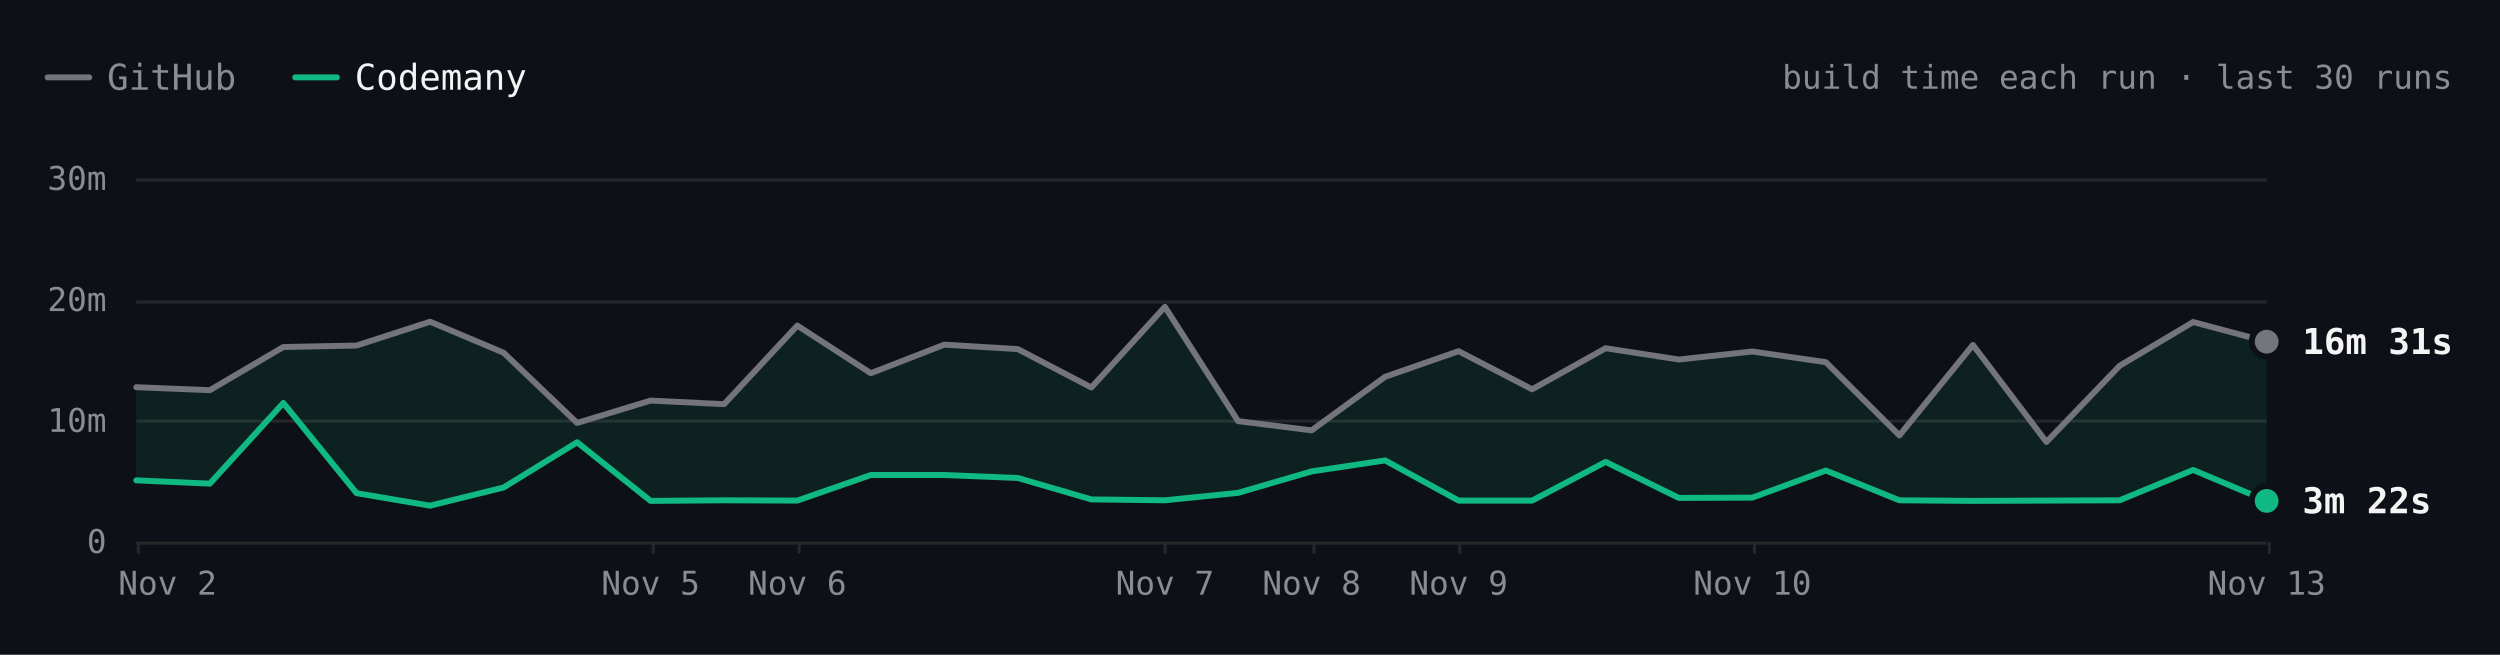
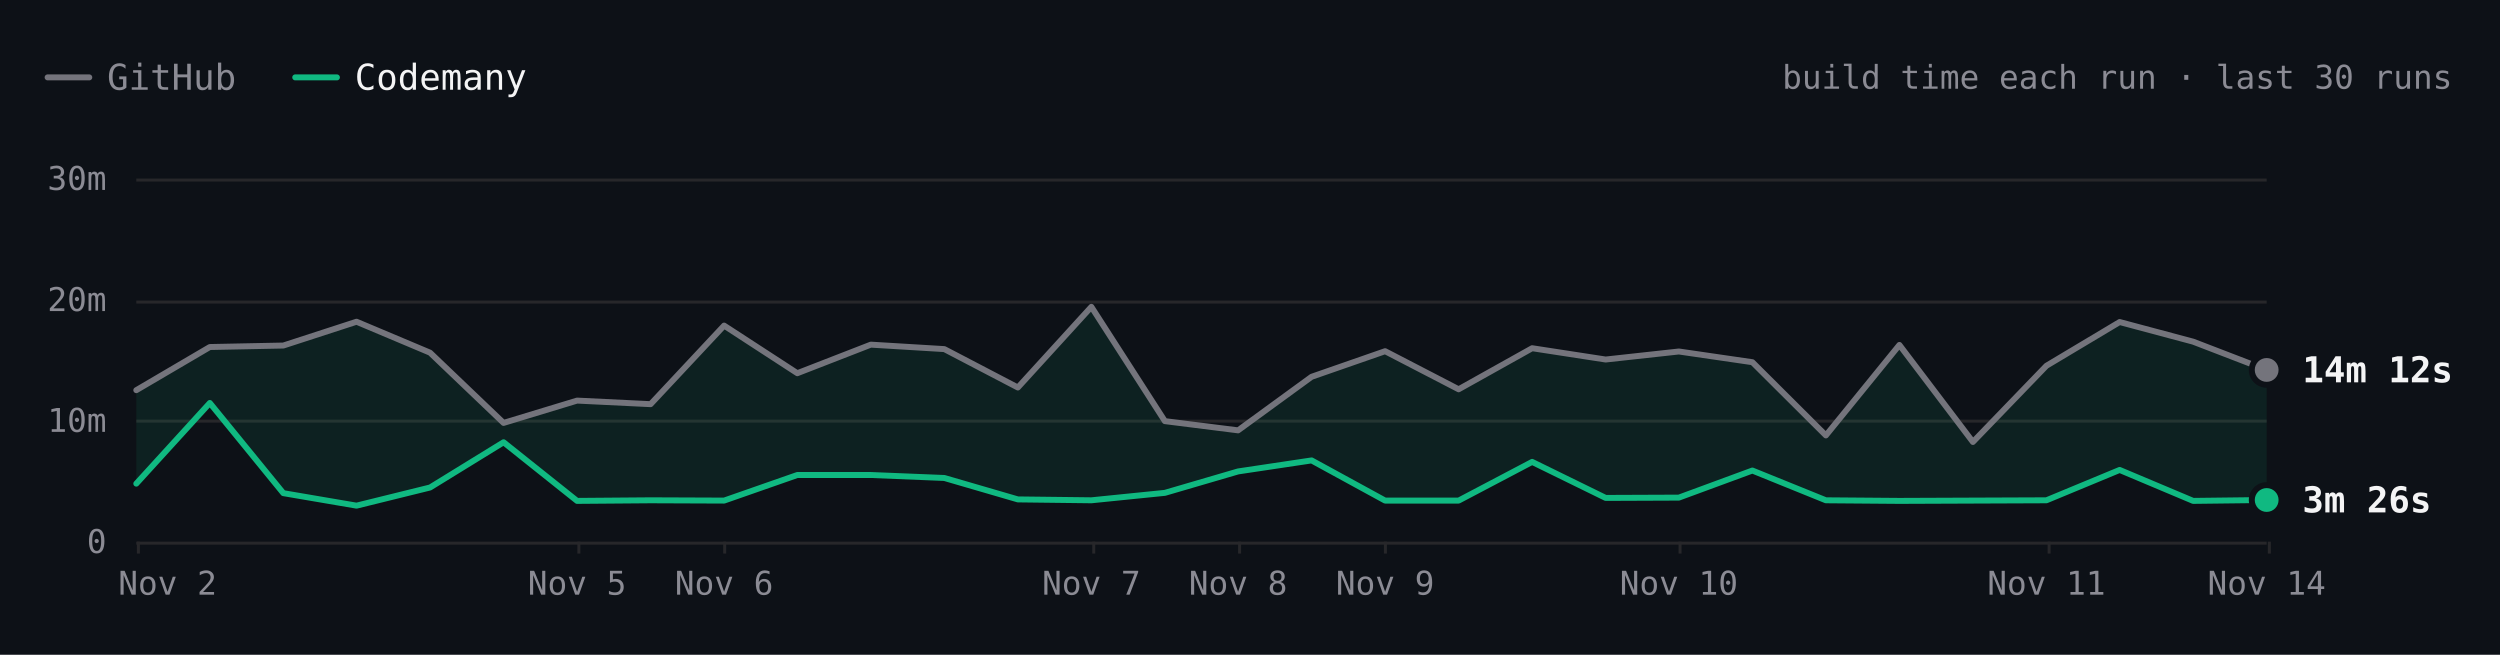
- <svg xmlns="http://www.w3.org/2000/svg" viewBox="0 0 840 220" width="840" height="220" role="img" aria-label="SwiftLint build time each run over the last 30 runs. Latest: GitHub 16m 31s, Codemany 3m 22s. Overall: 3.8× faster." font-family="'JetBrains Mono', ui-monospace, SFMono-Regular, Menlo, monospace" style="max-width:100%;height:auto;font-variant-numeric:tabular-nums">
+ <svg xmlns="http://www.w3.org/2000/svg" viewBox="0 0 840 220" width="840" height="220" role="img" aria-label="SwiftLint build time each run over the last 30 runs. Latest: GitHub 14m 12s, Codemany 3m 26s. Overall: 4.0× faster." font-family="'JetBrains Mono', ui-monospace, SFMono-Regular, Menlo, monospace" style="max-width:100%;height:auto;font-variant-numeric:tabular-nums">
  <rect width="840" height="220" fill="#0d1117" />
  <path d="M16 26h14" stroke="#74747c" stroke-width="2" stroke-linecap="round" />
  <text x="36" y="26" font-size="12" fill="#8b8b94" dominant-baseline="central">GitHub</text>
  <path d="M99.2 26h14" stroke="#10b981" stroke-width="2" stroke-linecap="round" />
  <text x="119.2" y="26" font-size="12" fill="#f4f4f5" dominant-baseline="central">Codemany</text>
  <text x="824" y="26" font-size="11" fill="#8b8b94" text-anchor="end" dominant-baseline="central">build time each run · last 30 runs</text>
  <path d="M45.8 182.5L761.6 182.5" stroke="#27272a" stroke-width="1" fill="none" />
  <text x="35.8" y="182" font-size="11" fill="#8b8b94" text-anchor="end" dominant-baseline="central">0</text>
  <path d="M45.8 141.5L761.6 141.5" stroke="#27272a" stroke-width="1" fill="none" />
  <text x="35.8" y="141.3" font-size="11" fill="#8b8b94" text-anchor="end" dominant-baseline="central">10m</text>
  <path d="M45.8 101.5L761.6 101.5" stroke="#27272a" stroke-width="1" fill="none" />
  <text x="35.8" y="100.7" font-size="11" fill="#8b8b94" text-anchor="end" dominant-baseline="central">20m</text>
  <path d="M45.8 60.5L761.6 60.5" stroke="#27272a" stroke-width="1" fill="none" />
  <text x="35.8" y="60" font-size="11" fill="#8b8b94" text-anchor="end" dominant-baseline="central">30m</text>
  <path d="M762.5 182L762.5 186" stroke="#27272a" stroke-width="1" fill="none" />
-   <text x="761.6" y="196" font-size="11" fill="#8b8b94" text-anchor="middle" dominant-baseline="central">Nov 13</text>
-   <path d="M589.5 182L589.5 186" stroke="#27272a" stroke-width="1" fill="none" />
-   <text x="588.8" y="196" font-size="11" fill="#8b8b94" text-anchor="middle" dominant-baseline="central">Nov 10</text>
-   <path d="M490.5 182L490.5 186" stroke="#27272a" stroke-width="1" fill="none" />
-   <text x="490.1" y="196" font-size="11" fill="#8b8b94" text-anchor="middle" dominant-baseline="central">Nov 9</text>
-   <path d="M441.5 182L441.5 186" stroke="#27272a" stroke-width="1" fill="none" />
-   <text x="440.7" y="196" font-size="11" fill="#8b8b94" text-anchor="middle" dominant-baseline="central">Nov 8</text>
-   <path d="M391.5 182L391.5 186" stroke="#27272a" stroke-width="1" fill="none" />
-   <text x="391.4" y="196" font-size="11" fill="#8b8b94" text-anchor="middle" dominant-baseline="central">Nov 7</text>
-   <path d="M268.5 182L268.5 186" stroke="#27272a" stroke-width="1" fill="none" />
-   <text x="267.9" y="196" font-size="11" fill="#8b8b94" text-anchor="middle" dominant-baseline="central">Nov 6</text>
-   <path d="M219.5 182L219.5 186" stroke="#27272a" stroke-width="1" fill="none" />
-   <text x="218.6" y="196" font-size="11" fill="#8b8b94" text-anchor="middle" dominant-baseline="central">Nov 5</text>
+   <text x="761.6" y="196" font-size="11" fill="#8b8b94" text-anchor="middle" dominant-baseline="central">Nov 14</text>
+   <path d="M688.5 182L688.5 186" stroke="#27272a" stroke-width="1" fill="none" />
+   <text x="687.6" y="196" font-size="11" fill="#8b8b94" text-anchor="middle" dominant-baseline="central">Nov 11</text>
+   <path d="M564.5 182L564.5 186" stroke="#27272a" stroke-width="1" fill="none" />
+   <text x="564.1" y="196" font-size="11" fill="#8b8b94" text-anchor="middle" dominant-baseline="central">Nov 10</text>
+   <path d="M465.5 182L465.5 186" stroke="#27272a" stroke-width="1" fill="none" />
+   <text x="465.4" y="196" font-size="11" fill="#8b8b94" text-anchor="middle" dominant-baseline="central">Nov 9</text>
+   <path d="M416.5 182L416.5 186" stroke="#27272a" stroke-width="1" fill="none" />
+   <text x="416" y="196" font-size="11" fill="#8b8b94" text-anchor="middle" dominant-baseline="central">Nov 8</text>
+   <path d="M367.5 182L367.5 186" stroke="#27272a" stroke-width="1" fill="none" />
+   <text x="366.7" y="196" font-size="11" fill="#8b8b94" text-anchor="middle" dominant-baseline="central">Nov 7</text>
+   <path d="M243.5 182L243.5 186" stroke="#27272a" stroke-width="1" fill="none" />
+   <text x="243.3" y="196" font-size="11" fill="#8b8b94" text-anchor="middle" dominant-baseline="central">Nov 6</text>
+   <path d="M194.5 182L194.5 186" stroke="#27272a" stroke-width="1" fill="none" />
+   <text x="193.9" y="196" font-size="11" fill="#8b8b94" text-anchor="middle" dominant-baseline="central">Nov 5</text>
  <path d="M46.5 182L46.5 186" stroke="#27272a" stroke-width="1" fill="none" />
  <text x="56.3" y="196" font-size="11" fill="#8b8b94" text-anchor="middle" dominant-baseline="central">Nov 2</text>
-   <path d="M45.8 130.1L70.5 131.1L95.2 116.6L119.8 116.1L144.5 108.1L169.2 118.5L193.9 142.1L218.6 134.6L243.3 135.8L267.9 109.4L292.6 125.4L317.3 115.8L342 117.3L366.7 130.2L391.4 103.1L416 141.5L440.7 144.6L465.4 126.6L490.1 118L514.8 130.8L539.5 117L564.1 120.8L588.8 118.1L613.5 121.7L638.2 146.3L662.9 115.9L687.6 148.5L712.2 122.9L736.9 108.2L761.6 114.8L761.6 168.3L736.9 157.9L712.2 168.1L687.6 168.2L662.9 168.3L638.2 168.1L613.5 158.1L588.8 167.2L564.1 167.3L539.5 155.2L514.8 168.2L490.1 168.2L465.4 154.7L440.7 158.4L416 165.6L391.4 168.1L366.7 167.8L342 160.6L317.3 159.6L292.6 159.6L267.9 168.2L243.3 168.1L218.6 168.3L193.9 148.6L169.2 163.8L144.5 169.9L119.8 165.7L95.2 135.4L70.5 162.5L45.8 161.4Z" fill="rgba(16,185,129,0.10)" />
-   <path d="M45.8 130.1L70.5 131.1L95.2 116.6L119.8 116.1L144.5 108.1L169.2 118.5L193.9 142.1L218.6 134.6L243.3 135.8L267.9 109.4L292.6 125.4L317.3 115.8L342 117.3L366.7 130.2L391.4 103.1L416 141.5L440.7 144.6L465.4 126.6L490.1 118L514.8 130.8L539.5 117L564.1 120.8L588.8 118.1L613.5 121.7L638.2 146.3L662.9 115.9L687.6 148.5L712.2 122.9L736.9 108.2L761.6 114.8" fill="none" stroke="#74747c" stroke-width="2" stroke-linecap="round" stroke-linejoin="round" />
-   <path d="M45.8 161.4L70.5 162.5L95.2 135.4L119.8 165.7L144.5 169.9L169.2 163.8L193.9 148.6L218.6 168.3L243.3 168.1L267.9 168.2L292.6 159.6L317.3 159.6L342 160.6L366.7 167.8L391.4 168.1L416 165.6L440.7 158.4L465.4 154.7L490.1 168.2L514.8 168.2L539.5 155.2L564.1 167.3L588.8 167.2L613.5 158.1L638.2 168.1L662.9 168.3L687.6 168.2L712.2 168.1L736.9 157.9L761.6 168.3" fill="none" stroke="#10b981" stroke-width="2" stroke-linecap="round" stroke-linejoin="round" />
-   <circle cx="761.6" cy="114.8" r="6" fill="#0d1117" />
-   <circle cx="761.6" cy="114.8" r="4" fill="#74747c" />
-   <text x="773.6" y="114.8" font-size="12" fill="#f4f4f5" font-weight="600" dominant-baseline="central">16m 31s</text>
-   <circle cx="761.6" cy="168.3" r="6" fill="#0d1117" />
-   <circle cx="761.6" cy="168.3" r="4" fill="#10b981" />
-   <text x="773.6" y="168.3" font-size="12" fill="#f4f4f5" font-weight="600" dominant-baseline="central">3m 22s</text>
-   <circle class="bench-mark" cx="45.8" cy="130.1" r="12" fill="#0d1117" fill-opacity="0" data-tip="SwiftLint · GitHub · 12m 46s · Nov 2, 06:33 UTC" data-href="https://github.com/codemanyhq/bench/actions/runs/41344010904/job/125131663323" style="cursor:pointer" />
-   <circle class="bench-mark" cx="45.8" cy="161.4" r="12" fill="#0d1117" fill-opacity="0" data-tip="SwiftLint · Codemany · 5m 04s · Nov 2, 06:33 UTC" data-href="https://github.com/codemanyhq/bench/actions/runs/41344010904/job/125131662656" style="cursor:pointer" />
-   <circle class="bench-mark" cx="70.5" cy="131.1" r="12" fill="#0d1117" fill-opacity="0" data-tip="SwiftLint · GitHub · 12m 31s · Nov 2, 08:30 UTC" data-href="https://github.com/codemanyhq/bench/actions/runs/41408613723/job/125172064642" style="cursor:pointer" />
-   <circle class="bench-mark" cx="70.5" cy="162.5" r="12" fill="#0d1117" fill-opacity="0" data-tip="SwiftLint · Codemany · 4m 48s · Nov 2, 08:30 UTC" data-href="https://github.com/codemanyhq/bench/actions/runs/41408613723/job/125172064134" style="cursor:pointer" />
-   <circle class="bench-mark" cx="95.2" cy="116.6" r="12" fill="#0d1117" fill-opacity="0" data-tip="SwiftLint · GitHub · 16m 05s · Nov 2, 11:42 UTC" data-href="https://github.com/codemanyhq/bench/actions/runs/41434992024/job/125254924410" style="cursor:pointer" />
-   <circle class="bench-mark" cx="95.2" cy="135.4" r="12" fill="#0d1117" fill-opacity="0" data-tip="SwiftLint · Codemany · 11m 27s · Nov 2, 11:42 UTC" data-href="https://github.com/codemanyhq/bench/actions/runs/41434992024/job/125254923685" style="cursor:pointer" />
-   <circle class="bench-mark" cx="119.8" cy="116.1" r="12" fill="#0d1117" fill-opacity="0" data-tip="SwiftLint · GitHub · 16m 12s · Nov 2, 13:28 UTC" data-href="https://github.com/codemanyhq/bench/actions/runs/41453170834/job/125303290725" style="cursor:pointer" />
-   <circle class="bench-mark" cx="119.8" cy="165.7" r="12" fill="#0d1117" fill-opacity="0" data-tip="SwiftLint · Codemany · 4m 00s · Nov 2, 13:28 UTC" data-href="https://github.com/codemanyhq/bench/actions/runs/41453170834/job/125303289900" style="cursor:pointer" />
-   <circle class="bench-mark" cx="144.5" cy="108.1" r="12" fill="#0d1117" fill-opacity="0" data-tip="SwiftLint · GitHub · 18m 11s · Nov 2, 14:33 UTC" data-href="https://github.com/codemanyhq/bench/actions/runs/41463011032/job/125336740032" style="cursor:pointer" />
-   <circle class="bench-mark" cx="144.5" cy="169.9" r="12" fill="#0d1117" fill-opacity="0" data-tip="SwiftLint · Codemany · 2m 58s · Nov 2, 14:33 UTC" data-href="https://github.com/codemanyhq/bench/actions/runs/41463011032/job/125336739402" style="cursor:pointer" />
-   <circle class="bench-mark" cx="169.2" cy="118.5" r="12" fill="#0d1117" fill-opacity="0" data-tip="SwiftLint · GitHub · 15m 37s · Nov 2, 19:11 UTC" data-href="https://github.com/codemanyhq/bench/actions/runs/41507481012/job/125490687559" style="cursor:pointer" />
-   <circle class="bench-mark" cx="169.2" cy="163.8" r="12" fill="#0d1117" fill-opacity="0" data-tip="SwiftLint · Codemany · 4m 29s · Nov 2, 19:11 UTC" data-href="https://github.com/codemanyhq/bench/actions/runs/41507481012/job/125490686490" style="cursor:pointer" />
-   <circle class="bench-mark" cx="193.9" cy="142.1" r="12" fill="#0d1117" fill-opacity="0" data-tip="SwiftLint · GitHub · 9m 48s · Nov 2, 20:54 UTC" data-href="https://github.com/codemanyhq/bench/actions/runs/41523326203/job/125544883787" style="cursor:pointer" />
-   <circle class="bench-mark" cx="193.9" cy="148.6" r="12" fill="#0d1117" fill-opacity="0" data-tip="SwiftLint · Codemany · 8m 13s · Nov 2, 20:54 UTC" data-href="https://github.com/codemanyhq/bench/actions/runs/41523326203/job/125544883213" style="cursor:pointer" />
-   <circle class="bench-mark" cx="218.6" cy="134.6" r="12" fill="#0d1117" fill-opacity="0" data-tip="SwiftLint · GitHub · 11m 40s · Nov 5, 10:58 UTC" data-href="https://github.com/codemanyhq/bench/actions/runs/42015074066/job/127222533256" style="cursor:pointer" />
-   <circle class="bench-mark" cx="218.6" cy="168.3" r="12" fill="#0d1117" fill-opacity="0" data-tip="SwiftLint · Codemany · 3m 22s · Nov 5, 10:58 UTC" data-href="https://github.com/codemanyhq/bench/actions/runs/42015074066/job/127222601306" style="cursor:pointer" />
-   <circle class="bench-mark" cx="243.3" cy="135.8" r="12" fill="#0d1117" fill-opacity="0" data-tip="SwiftLint · GitHub · 11m 22s · Nov 5, 21:07 UTC" data-href="https://github.com/codemanyhq/bench/actions/runs/42109643265/job/127554920295" style="cursor:pointer" />
-   <circle class="bench-mark" cx="243.3" cy="168.1" r="12" fill="#0d1117" fill-opacity="0" data-tip="SwiftLint · Codemany · 3m 25s · Nov 5, 21:07 UTC" data-href="https://github.com/codemanyhq/bench/actions/runs/42109643265/job/127554926375" style="cursor:pointer" />
-   <circle class="bench-mark" cx="267.9" cy="109.4" r="12" fill="#0d1117" fill-opacity="0" data-tip="SwiftLint · GitHub · 17m 51s · Nov 6, 00:39 UTC" data-href="https://github.com/codemanyhq/bench/actions/runs/42138375562/job/127649286025" style="cursor:pointer" />
-   <circle class="bench-mark" cx="267.9" cy="168.2" r="12" fill="#0d1117" fill-opacity="0" data-tip="SwiftLint · Codemany · 3m 23s · Nov 6, 00:39 UTC" data-href="https://github.com/codemanyhq/bench/actions/runs/42138375562/job/127649326251" style="cursor:pointer" />
-   <circle class="bench-mark" cx="292.6" cy="125.4" r="12" fill="#0d1117" fill-opacity="0" data-tip="SwiftLint · GitHub · 13m 55s · Nov 6, 06:38 UTC" data-href="https://github.com/codemanyhq/bench/actions/runs/42175699780/job/127768205711" style="cursor:pointer" />
-   <circle class="bench-mark" cx="292.6" cy="159.6" r="12" fill="#0d1117" fill-opacity="0" data-tip="SwiftLint · Codemany · 5m 31s · Nov 6, 06:38 UTC" data-href="https://github.com/codemanyhq/bench/actions/runs/42175699780/job/127768261607" style="cursor:pointer" />
-   <circle class="bench-mark" cx="317.3" cy="115.8" r="12" fill="#0d1117" fill-opacity="0" data-tip="SwiftLint · GitHub · 16m 17s · Nov 6, 08:50 UTC" data-href="https://github.com/codemanyhq/bench/actions/runs/42190600936/job/127817926920" style="cursor:pointer" />
-   <circle class="bench-mark" cx="317.3" cy="159.6" r="12" fill="#0d1117" fill-opacity="0" data-tip="SwiftLint · Codemany · 5m 30s · Nov 6, 08:50 UTC" data-href="https://github.com/codemanyhq/bench/actions/runs/42190600936/job/127817927903" style="cursor:pointer" />
-   <circle class="bench-mark" cx="342" cy="117.3" r="12" fill="#0d1117" fill-opacity="0" data-tip="SwiftLint · GitHub · 15m 54s · Nov 6, 10:55 UTC" data-href="https://github.com/codemanyhq/bench/actions/runs/42206370239/job/127870722734" style="cursor:pointer" />
-   <circle class="bench-mark" cx="342" cy="160.6" r="12" fill="#0d1117" fill-opacity="0" data-tip="SwiftLint · Codemany · 5m 16s · Nov 6, 10:55 UTC" data-href="https://github.com/codemanyhq/bench/actions/runs/42206370239/job/127870771456" style="cursor:pointer" />
-   <circle class="bench-mark" cx="366.7" cy="130.2" r="12" fill="#0d1117" fill-opacity="0" data-tip="SwiftLint · GitHub · 12m 44s · Nov 6, 12:53 UTC" data-href="https://github.com/codemanyhq/bench/actions/runs/42221135215/job/127921589625" style="cursor:pointer" />
-   <circle class="bench-mark" cx="366.7" cy="167.8" r="12" fill="#0d1117" fill-opacity="0" data-tip="SwiftLint · Codemany · 3m 30s · Nov 6, 12:53 UTC" data-href="https://github.com/codemanyhq/bench/actions/runs/42221135215/job/127921589307" style="cursor:pointer" />
-   <circle class="bench-mark" cx="391.4" cy="103.1" r="12" fill="#0d1117" fill-opacity="0" data-tip="SwiftLint · GitHub · 19m 24s · Nov 7, 10:14 UTC" data-href="https://github.com/codemanyhq/bench/actions/runs/42363100897/job/128383571890" style="cursor:pointer" />
-   <circle class="bench-mark" cx="391.4" cy="168.1" r="12" fill="#0d1117" fill-opacity="0" data-tip="SwiftLint · Codemany · 3m 25s · Nov 7, 10:14 UTC" data-href="https://github.com/codemanyhq/bench/actions/runs/42363100897/job/128383602763" style="cursor:pointer" />
-   <circle class="bench-mark" cx="416" cy="141.5" r="12" fill="#0d1117" fill-opacity="0" data-tip="SwiftLint · GitHub · 9m 57s · Nov 7, 18:35 UTC" data-href="https://github.com/codemanyhq/bench/actions/runs/42402034620/job/128502049215" style="cursor:pointer" />
-   <circle class="bench-mark" cx="416" cy="165.6" r="12" fill="#0d1117" fill-opacity="0" data-tip="SwiftLint · Codemany · 4m 02s · Nov 7, 18:35 UTC" data-href="https://github.com/codemanyhq/bench/actions/runs/42402034620/job/128502042522" style="cursor:pointer" />
-   <circle class="bench-mark" cx="440.7" cy="144.6" r="12" fill="#0d1117" fill-opacity="0" data-tip="SwiftLint · GitHub · 9m 12s · Nov 8, 01:04 UTC" data-href="https://github.com/codemanyhq/bench/actions/runs/42432582391/job/128584531938" style="cursor:pointer" />
-   <circle class="bench-mark" cx="440.7" cy="158.4" r="12" fill="#0d1117" fill-opacity="0" data-tip="SwiftLint · Codemany · 5m 48s · Nov 8, 01:04 UTC" data-href="https://github.com/codemanyhq/bench/actions/runs/42432582391/job/128584531964" style="cursor:pointer" />
-   <circle class="bench-mark" cx="465.4" cy="126.6" r="12" fill="#0d1117" fill-opacity="0" data-tip="SwiftLint · GitHub · 13m 37s · Nov 8, 23:58 UTC" data-href="https://github.com/codemanyhq/bench/actions/runs/42471415877/job/128905481509" style="cursor:pointer" />
-   <circle class="bench-mark" cx="465.4" cy="154.7" r="12" fill="#0d1117" fill-opacity="0" data-tip="SwiftLint · Codemany · 6m 43s · Nov 8, 23:58 UTC" data-href="https://github.com/codemanyhq/bench/actions/runs/42471415877/job/128905481180" style="cursor:pointer" />
-   <circle class="bench-mark" cx="490.1" cy="118" r="12" fill="#0d1117" fill-opacity="0" data-tip="SwiftLint · GitHub · 15m 45s · Nov 9, 11:36 UTC" data-href="https://github.com/codemanyhq/bench/actions/runs/42610365978/job/129324781860" style="cursor:pointer" />
-   <circle class="bench-mark" cx="490.1" cy="168.2" r="12" fill="#0d1117" fill-opacity="0" data-tip="SwiftLint · Codemany · 3m 24s · Nov 9, 11:36 UTC" data-href="https://github.com/codemanyhq/bench/actions/runs/42610365978/job/129324836194" style="cursor:pointer" />
-   <circle class="bench-mark" cx="514.8" cy="130.8" r="12" fill="#0d1117" fill-opacity="0" data-tip="SwiftLint · GitHub · 12m 35s · Nov 9, 18:31 UTC" data-href="https://github.com/codemanyhq/bench/actions/runs/42674474739/job/129403436869" style="cursor:pointer" />
-   <circle class="bench-mark" cx="514.8" cy="168.2" r="12" fill="#0d1117" fill-opacity="0" data-tip="SwiftLint · Codemany · 3m 24s · Nov 9, 18:31 UTC" data-href="https://github.com/codemanyhq/bench/actions/runs/42674474739/job/129403350229" style="cursor:pointer" />
-   <circle class="bench-mark" cx="539.5" cy="117" r="12" fill="#0d1117" fill-opacity="0" data-tip="SwiftLint · GitHub · 15m 59s · Nov 9, 19:12 UTC" data-href="https://github.com/codemanyhq/bench/actions/runs/42681122621/job/129405928709" style="cursor:pointer" />
-   <circle class="bench-mark" cx="539.5" cy="155.2" r="12" fill="#0d1117" fill-opacity="0" data-tip="SwiftLint · Codemany · 6m 36s · Nov 9, 19:12 UTC" data-href="https://github.com/codemanyhq/bench/actions/runs/42681122621/job/129405998627" style="cursor:pointer" />
-   <circle class="bench-mark" cx="564.1" cy="120.8" r="12" fill="#0d1117" fill-opacity="0" data-tip="SwiftLint · GitHub · 15m 03s · Nov 9, 23:21 UTC" data-href="https://github.com/codemanyhq/bench/actions/runs/42719791286/job/129531828428" style="cursor:pointer" />
-   <circle class="bench-mark" cx="564.1" cy="167.3" r="12" fill="#0d1117" fill-opacity="0" data-tip="SwiftLint · Codemany · 3m 37s · Nov 9, 23:21 UTC" data-href="https://github.com/codemanyhq/bench/actions/runs/42719791286/job/129531827054" style="cursor:pointer" />
-   <circle class="bench-mark" cx="588.8" cy="118.1" r="12" fill="#0d1117" fill-opacity="0" data-tip="SwiftLint · GitHub · 15m 43s · Nov 10, 00:29 UTC" data-href="https://github.com/codemanyhq/bench/actions/runs/42728702722/job/129559777664" style="cursor:pointer" />
-   <circle class="bench-mark" cx="588.8" cy="167.2" r="12" fill="#0d1117" fill-opacity="0" data-tip="SwiftLint · Codemany · 3m 39s · Nov 10, 00:29 UTC" data-href="https://github.com/codemanyhq/bench/actions/runs/42728702722/job/129559777618" style="cursor:pointer" />
-   <circle class="bench-mark" cx="613.5" cy="121.7" r="12" fill="#0d1117" fill-opacity="0" data-tip="SwiftLint · GitHub · 14m 50s · Nov 10, 01:36 UTC" data-href="https://github.com/codemanyhq/bench/actions/runs/42736927534/job/129585993055" style="cursor:pointer" />
-   <circle class="bench-mark" cx="613.5" cy="158.1" r="12" fill="#0d1117" fill-opacity="0" data-tip="SwiftLint · Codemany · 5m 53s · Nov 10, 01:36 UTC" data-href="https://github.com/codemanyhq/bench/actions/runs/42736927534/job/129586047231" style="cursor:pointer" />
-   <circle class="bench-mark" cx="638.2" cy="146.3" r="12" fill="#0d1117" fill-opacity="0" data-tip="SwiftLint · GitHub · 8m 46s · Nov 10, 02:30 UTC" data-href="https://github.com/codemanyhq/bench/actions/runs/42743194303/job/129605921217" style="cursor:pointer" />
-   <circle class="bench-mark" cx="638.2" cy="168.1" r="12" fill="#0d1117" fill-opacity="0" data-tip="SwiftLint · Codemany · 3m 25s · Nov 10, 02:30 UTC" data-href="https://github.com/codemanyhq/bench/actions/runs/42743194303/job/129605938050" style="cursor:pointer" />
-   <circle class="bench-mark" cx="662.9" cy="115.9" r="12" fill="#0d1117" fill-opacity="0" data-tip="SwiftLint · GitHub · 16m 15s · Nov 10, 03:23 UTC" data-href="https://github.com/codemanyhq/bench/actions/runs/42749138214/job/129623813767" style="cursor:pointer" />
-   <circle class="bench-mark" cx="662.9" cy="168.3" r="12" fill="#0d1117" fill-opacity="0" data-tip="SwiftLint · Codemany · 3m 22s · Nov 10, 03:23 UTC" data-href="https://github.com/codemanyhq/bench/actions/runs/42749138214/job/129623812780" style="cursor:pointer" />
-   <circle class="bench-mark" cx="687.6" cy="148.5" r="12" fill="#0d1117" fill-opacity="0" data-tip="SwiftLint · GitHub · 8m 14s · Nov 10, 11:15 UTC" data-href="https://github.com/codemanyhq/bench/actions/runs/42805942110/job/129816055025" style="cursor:pointer" />
-   <circle class="bench-mark" cx="687.6" cy="168.2" r="12" fill="#0d1117" fill-opacity="0" data-tip="SwiftLint · Codemany · 3m 23s · Nov 10, 11:15 UTC" data-href="https://github.com/codemanyhq/bench/actions/runs/42805942110/job/129815994587" style="cursor:pointer" />
-   <circle class="bench-mark" cx="712.2" cy="122.9" r="12" fill="#0d1117" fill-opacity="0" data-tip="SwiftLint · GitHub · 14m 32s · Nov 11, 11:00 UTC" data-href="https://github.com/codemanyhq/bench/actions/runs/43008288526/job/130481244678" style="cursor:pointer" />
-   <circle class="bench-mark" cx="712.2" cy="168.1" r="12" fill="#0d1117" fill-opacity="0" data-tip="SwiftLint · Codemany · 3m 25s · Nov 11, 11:00 UTC" data-href="https://github.com/codemanyhq/bench/actions/runs/43008288526/job/130481244463" style="cursor:pointer" />
-   <circle class="bench-mark" cx="736.9" cy="108.2" r="12" fill="#0d1117" fill-opacity="0" data-tip="SwiftLint · GitHub · 18m 09s · Nov 12, 11:16 UTC" data-href="https://github.com/codemanyhq/bench/actions/runs/43207720663/job/131168844484" style="cursor:pointer" />
-   <circle class="bench-mark" cx="736.9" cy="157.9" r="12" fill="#0d1117" fill-opacity="0" data-tip="SwiftLint · Codemany · 5m 55s · Nov 12, 11:16 UTC" data-href="https://github.com/codemanyhq/bench/actions/runs/43207720663/job/131168787210" style="cursor:pointer" />
-   <circle class="bench-mark" cx="761.6" cy="114.8" r="12" fill="#0d1117" fill-opacity="0" data-tip="SwiftLint · GitHub · 16m 31s · Nov 13, 11:02 UTC" data-href="https://github.com/codemanyhq/bench/actions/runs/43413705429/job/131866180247" style="cursor:pointer" />
-   <circle class="bench-mark" cx="761.6" cy="168.3" r="12" fill="#0d1117" fill-opacity="0" data-tip="SwiftLint · Codemany · 3m 22s · Nov 13, 11:02 UTC" data-href="https://github.com/codemanyhq/bench/actions/runs/43413705429/job/131866244794" style="cursor:pointer" />
+   <path d="M45.8 131.1L70.5 116.6L95.2 116.1L119.8 108.1L144.5 118.5L169.2 142.1L193.9 134.6L218.6 135.8L243.3 109.4L267.9 125.4L292.6 115.8L317.3 117.3L342 130.2L366.7 103.1L391.4 141.5L416 144.6L440.7 126.6L465.4 118L490.1 130.8L514.8 117L539.5 120.8L564.1 118.1L588.8 121.7L613.5 146.3L638.2 115.9L662.9 148.5L687.6 122.9L712.2 108.2L736.9 114.8L761.6 124.3L761.6 168L736.9 168.3L712.2 157.9L687.6 168.1L662.9 168.2L638.2 168.3L613.5 168.1L588.8 158.1L564.1 167.2L539.5 167.3L514.8 155.2L490.1 168.2L465.4 168.2L440.7 154.7L416 158.4L391.4 165.6L366.7 168.1L342 167.8L317.3 160.6L292.6 159.6L267.9 159.6L243.3 168.2L218.6 168.1L193.9 168.3L169.2 148.6L144.5 163.8L119.8 169.9L95.2 165.7L70.5 135.4L45.8 162.5Z" fill="rgba(16,185,129,0.10)" />
+   <path d="M45.8 131.1L70.5 116.6L95.2 116.1L119.8 108.1L144.5 118.5L169.2 142.1L193.9 134.6L218.6 135.8L243.3 109.4L267.9 125.4L292.6 115.8L317.3 117.3L342 130.2L366.7 103.1L391.4 141.5L416 144.6L440.7 126.6L465.4 118L490.1 130.8L514.8 117L539.5 120.8L564.1 118.1L588.8 121.7L613.5 146.3L638.2 115.9L662.9 148.5L687.6 122.9L712.2 108.2L736.9 114.8L761.6 124.3" fill="none" stroke="#74747c" stroke-width="2" stroke-linecap="round" stroke-linejoin="round" />
+   <path d="M45.8 162.5L70.5 135.4L95.2 165.7L119.8 169.9L144.5 163.8L169.2 148.6L193.9 168.3L218.6 168.1L243.3 168.2L267.9 159.6L292.6 159.6L317.3 160.6L342 167.8L366.7 168.1L391.4 165.6L416 158.4L440.7 154.7L465.4 168.2L490.1 168.2L514.8 155.2L539.5 167.3L564.1 167.2L588.8 158.1L613.5 168.1L638.2 168.3L662.9 168.2L687.6 168.1L712.2 157.9L736.9 168.3L761.6 168" fill="none" stroke="#10b981" stroke-width="2" stroke-linecap="round" stroke-linejoin="round" />
+   <circle cx="761.6" cy="124.3" r="6" fill="#0d1117" />
+   <circle cx="761.6" cy="124.3" r="4" fill="#74747c" />
+   <text x="773.6" y="124.3" font-size="12" fill="#f4f4f5" font-weight="600" dominant-baseline="central">14m 12s</text>
+   <circle cx="761.6" cy="168" r="6" fill="#0d1117" />
+   <circle cx="761.6" cy="168" r="4" fill="#10b981" />
+   <text x="773.6" y="168" font-size="12" fill="#f4f4f5" font-weight="600" dominant-baseline="central">3m 26s</text>
+   <circle class="bench-mark" cx="45.8" cy="131.1" r="12" fill="#0d1117" fill-opacity="0" data-tip="SwiftLint · GitHub · 12m 31s · Nov 2, 08:30 UTC" data-href="https://github.com/codemanyhq/bench/actions/runs/41408613723/job/125172064642" style="cursor:pointer" />
+   <circle class="bench-mark" cx="45.8" cy="162.5" r="12" fill="#0d1117" fill-opacity="0" data-tip="SwiftLint · Codemany · 4m 48s · Nov 2, 08:30 UTC" data-href="https://github.com/codemanyhq/bench/actions/runs/41408613723/job/125172064134" style="cursor:pointer" />
+   <circle class="bench-mark" cx="70.5" cy="116.6" r="12" fill="#0d1117" fill-opacity="0" data-tip="SwiftLint · GitHub · 16m 05s · Nov 2, 11:42 UTC" data-href="https://github.com/codemanyhq/bench/actions/runs/41434992024/job/125254924410" style="cursor:pointer" />
+   <circle class="bench-mark" cx="70.5" cy="135.4" r="12" fill="#0d1117" fill-opacity="0" data-tip="SwiftLint · Codemany · 11m 27s · Nov 2, 11:42 UTC" data-href="https://github.com/codemanyhq/bench/actions/runs/41434992024/job/125254923685" style="cursor:pointer" />
+   <circle class="bench-mark" cx="95.2" cy="116.1" r="12" fill="#0d1117" fill-opacity="0" data-tip="SwiftLint · GitHub · 16m 12s · Nov 2, 13:28 UTC" data-href="https://github.com/codemanyhq/bench/actions/runs/41453170834/job/125303290725" style="cursor:pointer" />
+   <circle class="bench-mark" cx="95.2" cy="165.7" r="12" fill="#0d1117" fill-opacity="0" data-tip="SwiftLint · Codemany · 4m 00s · Nov 2, 13:28 UTC" data-href="https://github.com/codemanyhq/bench/actions/runs/41453170834/job/125303289900" style="cursor:pointer" />
+   <circle class="bench-mark" cx="119.8" cy="108.1" r="12" fill="#0d1117" fill-opacity="0" data-tip="SwiftLint · GitHub · 18m 11s · Nov 2, 14:33 UTC" data-href="https://github.com/codemanyhq/bench/actions/runs/41463011032/job/125336740032" style="cursor:pointer" />
+   <circle class="bench-mark" cx="119.8" cy="169.9" r="12" fill="#0d1117" fill-opacity="0" data-tip="SwiftLint · Codemany · 2m 58s · Nov 2, 14:33 UTC" data-href="https://github.com/codemanyhq/bench/actions/runs/41463011032/job/125336739402" style="cursor:pointer" />
+   <circle class="bench-mark" cx="144.5" cy="118.5" r="12" fill="#0d1117" fill-opacity="0" data-tip="SwiftLint · GitHub · 15m 37s · Nov 2, 19:11 UTC" data-href="https://github.com/codemanyhq/bench/actions/runs/41507481012/job/125490687559" style="cursor:pointer" />
+   <circle class="bench-mark" cx="144.5" cy="163.8" r="12" fill="#0d1117" fill-opacity="0" data-tip="SwiftLint · Codemany · 4m 29s · Nov 2, 19:11 UTC" data-href="https://github.com/codemanyhq/bench/actions/runs/41507481012/job/125490686490" style="cursor:pointer" />
+   <circle class="bench-mark" cx="169.2" cy="142.1" r="12" fill="#0d1117" fill-opacity="0" data-tip="SwiftLint · GitHub · 9m 48s · Nov 2, 20:54 UTC" data-href="https://github.com/codemanyhq/bench/actions/runs/41523326203/job/125544883787" style="cursor:pointer" />
+   <circle class="bench-mark" cx="169.2" cy="148.6" r="12" fill="#0d1117" fill-opacity="0" data-tip="SwiftLint · Codemany · 8m 13s · Nov 2, 20:54 UTC" data-href="https://github.com/codemanyhq/bench/actions/runs/41523326203/job/125544883213" style="cursor:pointer" />
+   <circle class="bench-mark" cx="193.9" cy="134.6" r="12" fill="#0d1117" fill-opacity="0" data-tip="SwiftLint · GitHub · 11m 40s · Nov 5, 10:58 UTC" data-href="https://github.com/codemanyhq/bench/actions/runs/42015074066/job/127222533256" style="cursor:pointer" />
+   <circle class="bench-mark" cx="193.9" cy="168.3" r="12" fill="#0d1117" fill-opacity="0" data-tip="SwiftLint · Codemany · 3m 22s · Nov 5, 10:58 UTC" data-href="https://github.com/codemanyhq/bench/actions/runs/42015074066/job/127222601306" style="cursor:pointer" />
+   <circle class="bench-mark" cx="218.6" cy="135.8" r="12" fill="#0d1117" fill-opacity="0" data-tip="SwiftLint · GitHub · 11m 22s · Nov 5, 21:07 UTC" data-href="https://github.com/codemanyhq/bench/actions/runs/42109643265/job/127554920295" style="cursor:pointer" />
+   <circle class="bench-mark" cx="218.6" cy="168.1" r="12" fill="#0d1117" fill-opacity="0" data-tip="SwiftLint · Codemany · 3m 25s · Nov 5, 21:07 UTC" data-href="https://github.com/codemanyhq/bench/actions/runs/42109643265/job/127554926375" style="cursor:pointer" />
+   <circle class="bench-mark" cx="243.3" cy="109.4" r="12" fill="#0d1117" fill-opacity="0" data-tip="SwiftLint · GitHub · 17m 51s · Nov 6, 00:39 UTC" data-href="https://github.com/codemanyhq/bench/actions/runs/42138375562/job/127649286025" style="cursor:pointer" />
+   <circle class="bench-mark" cx="243.3" cy="168.2" r="12" fill="#0d1117" fill-opacity="0" data-tip="SwiftLint · Codemany · 3m 23s · Nov 6, 00:39 UTC" data-href="https://github.com/codemanyhq/bench/actions/runs/42138375562/job/127649326251" style="cursor:pointer" />
+   <circle class="bench-mark" cx="267.9" cy="125.4" r="12" fill="#0d1117" fill-opacity="0" data-tip="SwiftLint · GitHub · 13m 55s · Nov 6, 06:38 UTC" data-href="https://github.com/codemanyhq/bench/actions/runs/42175699780/job/127768205711" style="cursor:pointer" />
+   <circle class="bench-mark" cx="267.9" cy="159.6" r="12" fill="#0d1117" fill-opacity="0" data-tip="SwiftLint · Codemany · 5m 31s · Nov 6, 06:38 UTC" data-href="https://github.com/codemanyhq/bench/actions/runs/42175699780/job/127768261607" style="cursor:pointer" />
+   <circle class="bench-mark" cx="292.6" cy="115.8" r="12" fill="#0d1117" fill-opacity="0" data-tip="SwiftLint · GitHub · 16m 17s · Nov 6, 08:50 UTC" data-href="https://github.com/codemanyhq/bench/actions/runs/42190600936/job/127817926920" style="cursor:pointer" />
+   <circle class="bench-mark" cx="292.6" cy="159.6" r="12" fill="#0d1117" fill-opacity="0" data-tip="SwiftLint · Codemany · 5m 30s · Nov 6, 08:50 UTC" data-href="https://github.com/codemanyhq/bench/actions/runs/42190600936/job/127817927903" style="cursor:pointer" />
+   <circle class="bench-mark" cx="317.3" cy="117.3" r="12" fill="#0d1117" fill-opacity="0" data-tip="SwiftLint · GitHub · 15m 54s · Nov 6, 10:55 UTC" data-href="https://github.com/codemanyhq/bench/actions/runs/42206370239/job/127870722734" style="cursor:pointer" />
+   <circle class="bench-mark" cx="317.3" cy="160.6" r="12" fill="#0d1117" fill-opacity="0" data-tip="SwiftLint · Codemany · 5m 16s · Nov 6, 10:55 UTC" data-href="https://github.com/codemanyhq/bench/actions/runs/42206370239/job/127870771456" style="cursor:pointer" />
+   <circle class="bench-mark" cx="342" cy="130.2" r="12" fill="#0d1117" fill-opacity="0" data-tip="SwiftLint · GitHub · 12m 44s · Nov 6, 12:53 UTC" data-href="https://github.com/codemanyhq/bench/actions/runs/42221135215/job/127921589625" style="cursor:pointer" />
+   <circle class="bench-mark" cx="342" cy="167.8" r="12" fill="#0d1117" fill-opacity="0" data-tip="SwiftLint · Codemany · 3m 30s · Nov 6, 12:53 UTC" data-href="https://github.com/codemanyhq/bench/actions/runs/42221135215/job/127921589307" style="cursor:pointer" />
+   <circle class="bench-mark" cx="366.7" cy="103.1" r="12" fill="#0d1117" fill-opacity="0" data-tip="SwiftLint · GitHub · 19m 24s · Nov 7, 10:14 UTC" data-href="https://github.com/codemanyhq/bench/actions/runs/42363100897/job/128383571890" style="cursor:pointer" />
+   <circle class="bench-mark" cx="366.7" cy="168.1" r="12" fill="#0d1117" fill-opacity="0" data-tip="SwiftLint · Codemany · 3m 25s · Nov 7, 10:14 UTC" data-href="https://github.com/codemanyhq/bench/actions/runs/42363100897/job/128383602763" style="cursor:pointer" />
+   <circle class="bench-mark" cx="391.4" cy="141.5" r="12" fill="#0d1117" fill-opacity="0" data-tip="SwiftLint · GitHub · 9m 57s · Nov 7, 18:35 UTC" data-href="https://github.com/codemanyhq/bench/actions/runs/42402034620/job/128502049215" style="cursor:pointer" />
+   <circle class="bench-mark" cx="391.4" cy="165.6" r="12" fill="#0d1117" fill-opacity="0" data-tip="SwiftLint · Codemany · 4m 02s · Nov 7, 18:35 UTC" data-href="https://github.com/codemanyhq/bench/actions/runs/42402034620/job/128502042522" style="cursor:pointer" />
+   <circle class="bench-mark" cx="416" cy="144.6" r="12" fill="#0d1117" fill-opacity="0" data-tip="SwiftLint · GitHub · 9m 12s · Nov 8, 01:04 UTC" data-href="https://github.com/codemanyhq/bench/actions/runs/42432582391/job/128584531938" style="cursor:pointer" />
+   <circle class="bench-mark" cx="416" cy="158.4" r="12" fill="#0d1117" fill-opacity="0" data-tip="SwiftLint · Codemany · 5m 48s · Nov 8, 01:04 UTC" data-href="https://github.com/codemanyhq/bench/actions/runs/42432582391/job/128584531964" style="cursor:pointer" />
+   <circle class="bench-mark" cx="440.7" cy="126.6" r="12" fill="#0d1117" fill-opacity="0" data-tip="SwiftLint · GitHub · 13m 37s · Nov 8, 23:58 UTC" data-href="https://github.com/codemanyhq/bench/actions/runs/42471415877/job/128905481509" style="cursor:pointer" />
+   <circle class="bench-mark" cx="440.7" cy="154.7" r="12" fill="#0d1117" fill-opacity="0" data-tip="SwiftLint · Codemany · 6m 43s · Nov 8, 23:58 UTC" data-href="https://github.com/codemanyhq/bench/actions/runs/42471415877/job/128905481180" style="cursor:pointer" />
+   <circle class="bench-mark" cx="465.4" cy="118" r="12" fill="#0d1117" fill-opacity="0" data-tip="SwiftLint · GitHub · 15m 45s · Nov 9, 11:36 UTC" data-href="https://github.com/codemanyhq/bench/actions/runs/42610365978/job/129324781860" style="cursor:pointer" />
+   <circle class="bench-mark" cx="465.4" cy="168.2" r="12" fill="#0d1117" fill-opacity="0" data-tip="SwiftLint · Codemany · 3m 24s · Nov 9, 11:36 UTC" data-href="https://github.com/codemanyhq/bench/actions/runs/42610365978/job/129324836194" style="cursor:pointer" />
+   <circle class="bench-mark" cx="490.1" cy="130.8" r="12" fill="#0d1117" fill-opacity="0" data-tip="SwiftLint · GitHub · 12m 35s · Nov 9, 18:31 UTC" data-href="https://github.com/codemanyhq/bench/actions/runs/42674474739/job/129403436869" style="cursor:pointer" />
+   <circle class="bench-mark" cx="490.1" cy="168.2" r="12" fill="#0d1117" fill-opacity="0" data-tip="SwiftLint · Codemany · 3m 24s · Nov 9, 18:31 UTC" data-href="https://github.com/codemanyhq/bench/actions/runs/42674474739/job/129403350229" style="cursor:pointer" />
+   <circle class="bench-mark" cx="514.8" cy="117" r="12" fill="#0d1117" fill-opacity="0" data-tip="SwiftLint · GitHub · 15m 59s · Nov 9, 19:12 UTC" data-href="https://github.com/codemanyhq/bench/actions/runs/42681122621/job/129405928709" style="cursor:pointer" />
+   <circle class="bench-mark" cx="514.8" cy="155.2" r="12" fill="#0d1117" fill-opacity="0" data-tip="SwiftLint · Codemany · 6m 36s · Nov 9, 19:12 UTC" data-href="https://github.com/codemanyhq/bench/actions/runs/42681122621/job/129405998627" style="cursor:pointer" />
+   <circle class="bench-mark" cx="539.5" cy="120.8" r="12" fill="#0d1117" fill-opacity="0" data-tip="SwiftLint · GitHub · 15m 03s · Nov 9, 23:21 UTC" data-href="https://github.com/codemanyhq/bench/actions/runs/42719791286/job/129531828428" style="cursor:pointer" />
+   <circle class="bench-mark" cx="539.5" cy="167.3" r="12" fill="#0d1117" fill-opacity="0" data-tip="SwiftLint · Codemany · 3m 37s · Nov 9, 23:21 UTC" data-href="https://github.com/codemanyhq/bench/actions/runs/42719791286/job/129531827054" style="cursor:pointer" />
+   <circle class="bench-mark" cx="564.1" cy="118.1" r="12" fill="#0d1117" fill-opacity="0" data-tip="SwiftLint · GitHub · 15m 43s · Nov 10, 00:29 UTC" data-href="https://github.com/codemanyhq/bench/actions/runs/42728702722/job/129559777664" style="cursor:pointer" />
+   <circle class="bench-mark" cx="564.1" cy="167.2" r="12" fill="#0d1117" fill-opacity="0" data-tip="SwiftLint · Codemany · 3m 39s · Nov 10, 00:29 UTC" data-href="https://github.com/codemanyhq/bench/actions/runs/42728702722/job/129559777618" style="cursor:pointer" />
+   <circle class="bench-mark" cx="588.8" cy="121.7" r="12" fill="#0d1117" fill-opacity="0" data-tip="SwiftLint · GitHub · 14m 50s · Nov 10, 01:36 UTC" data-href="https://github.com/codemanyhq/bench/actions/runs/42736927534/job/129585993055" style="cursor:pointer" />
+   <circle class="bench-mark" cx="588.8" cy="158.1" r="12" fill="#0d1117" fill-opacity="0" data-tip="SwiftLint · Codemany · 5m 53s · Nov 10, 01:36 UTC" data-href="https://github.com/codemanyhq/bench/actions/runs/42736927534/job/129586047231" style="cursor:pointer" />
+   <circle class="bench-mark" cx="613.5" cy="146.3" r="12" fill="#0d1117" fill-opacity="0" data-tip="SwiftLint · GitHub · 8m 46s · Nov 10, 02:30 UTC" data-href="https://github.com/codemanyhq/bench/actions/runs/42743194303/job/129605921217" style="cursor:pointer" />
+   <circle class="bench-mark" cx="613.5" cy="168.1" r="12" fill="#0d1117" fill-opacity="0" data-tip="SwiftLint · Codemany · 3m 25s · Nov 10, 02:30 UTC" data-href="https://github.com/codemanyhq/bench/actions/runs/42743194303/job/129605938050" style="cursor:pointer" />
+   <circle class="bench-mark" cx="638.2" cy="115.9" r="12" fill="#0d1117" fill-opacity="0" data-tip="SwiftLint · GitHub · 16m 15s · Nov 10, 03:23 UTC" data-href="https://github.com/codemanyhq/bench/actions/runs/42749138214/job/129623813767" style="cursor:pointer" />
+   <circle class="bench-mark" cx="638.2" cy="168.3" r="12" fill="#0d1117" fill-opacity="0" data-tip="SwiftLint · Codemany · 3m 22s · Nov 10, 03:23 UTC" data-href="https://github.com/codemanyhq/bench/actions/runs/42749138214/job/129623812780" style="cursor:pointer" />
+   <circle class="bench-mark" cx="662.9" cy="148.5" r="12" fill="#0d1117" fill-opacity="0" data-tip="SwiftLint · GitHub · 8m 14s · Nov 10, 11:15 UTC" data-href="https://github.com/codemanyhq/bench/actions/runs/42805942110/job/129816055025" style="cursor:pointer" />
+   <circle class="bench-mark" cx="662.9" cy="168.2" r="12" fill="#0d1117" fill-opacity="0" data-tip="SwiftLint · Codemany · 3m 23s · Nov 10, 11:15 UTC" data-href="https://github.com/codemanyhq/bench/actions/runs/42805942110/job/129815994587" style="cursor:pointer" />
+   <circle class="bench-mark" cx="687.6" cy="122.9" r="12" fill="#0d1117" fill-opacity="0" data-tip="SwiftLint · GitHub · 14m 32s · Nov 11, 11:00 UTC" data-href="https://github.com/codemanyhq/bench/actions/runs/43008288526/job/130481244678" style="cursor:pointer" />
+   <circle class="bench-mark" cx="687.6" cy="168.1" r="12" fill="#0d1117" fill-opacity="0" data-tip="SwiftLint · Codemany · 3m 25s · Nov 11, 11:00 UTC" data-href="https://github.com/codemanyhq/bench/actions/runs/43008288526/job/130481244463" style="cursor:pointer" />
+   <circle class="bench-mark" cx="712.2" cy="108.2" r="12" fill="#0d1117" fill-opacity="0" data-tip="SwiftLint · GitHub · 18m 09s · Nov 12, 11:16 UTC" data-href="https://github.com/codemanyhq/bench/actions/runs/43207720663/job/131168844484" style="cursor:pointer" />
+   <circle class="bench-mark" cx="712.2" cy="157.9" r="12" fill="#0d1117" fill-opacity="0" data-tip="SwiftLint · Codemany · 5m 55s · Nov 12, 11:16 UTC" data-href="https://github.com/codemanyhq/bench/actions/runs/43207720663/job/131168787210" style="cursor:pointer" />
+   <circle class="bench-mark" cx="736.9" cy="114.8" r="12" fill="#0d1117" fill-opacity="0" data-tip="SwiftLint · GitHub · 16m 31s · Nov 13, 11:02 UTC" data-href="https://github.com/codemanyhq/bench/actions/runs/43413705429/job/131866180247" style="cursor:pointer" />
+   <circle class="bench-mark" cx="736.9" cy="168.3" r="12" fill="#0d1117" fill-opacity="0" data-tip="SwiftLint · Codemany · 3m 22s · Nov 13, 11:02 UTC" data-href="https://github.com/codemanyhq/bench/actions/runs/43413705429/job/131866244794" style="cursor:pointer" />
+   <circle class="bench-mark" cx="761.6" cy="124.3" r="12" fill="#0d1117" fill-opacity="0" data-tip="SwiftLint · GitHub · 14m 12s · Nov 14, 10:29 UTC" data-href="https://github.com/codemanyhq/bench/actions/runs/43585486170/job/132429815267" style="cursor:pointer" />
+   <circle class="bench-mark" cx="761.6" cy="168" r="12" fill="#0d1117" fill-opacity="0" data-tip="SwiftLint · Codemany · 3m 26s · Nov 14, 10:29 UTC" data-href="https://github.com/codemanyhq/bench/actions/runs/43585486170/job/132429815684" style="cursor:pointer" />
</svg>
